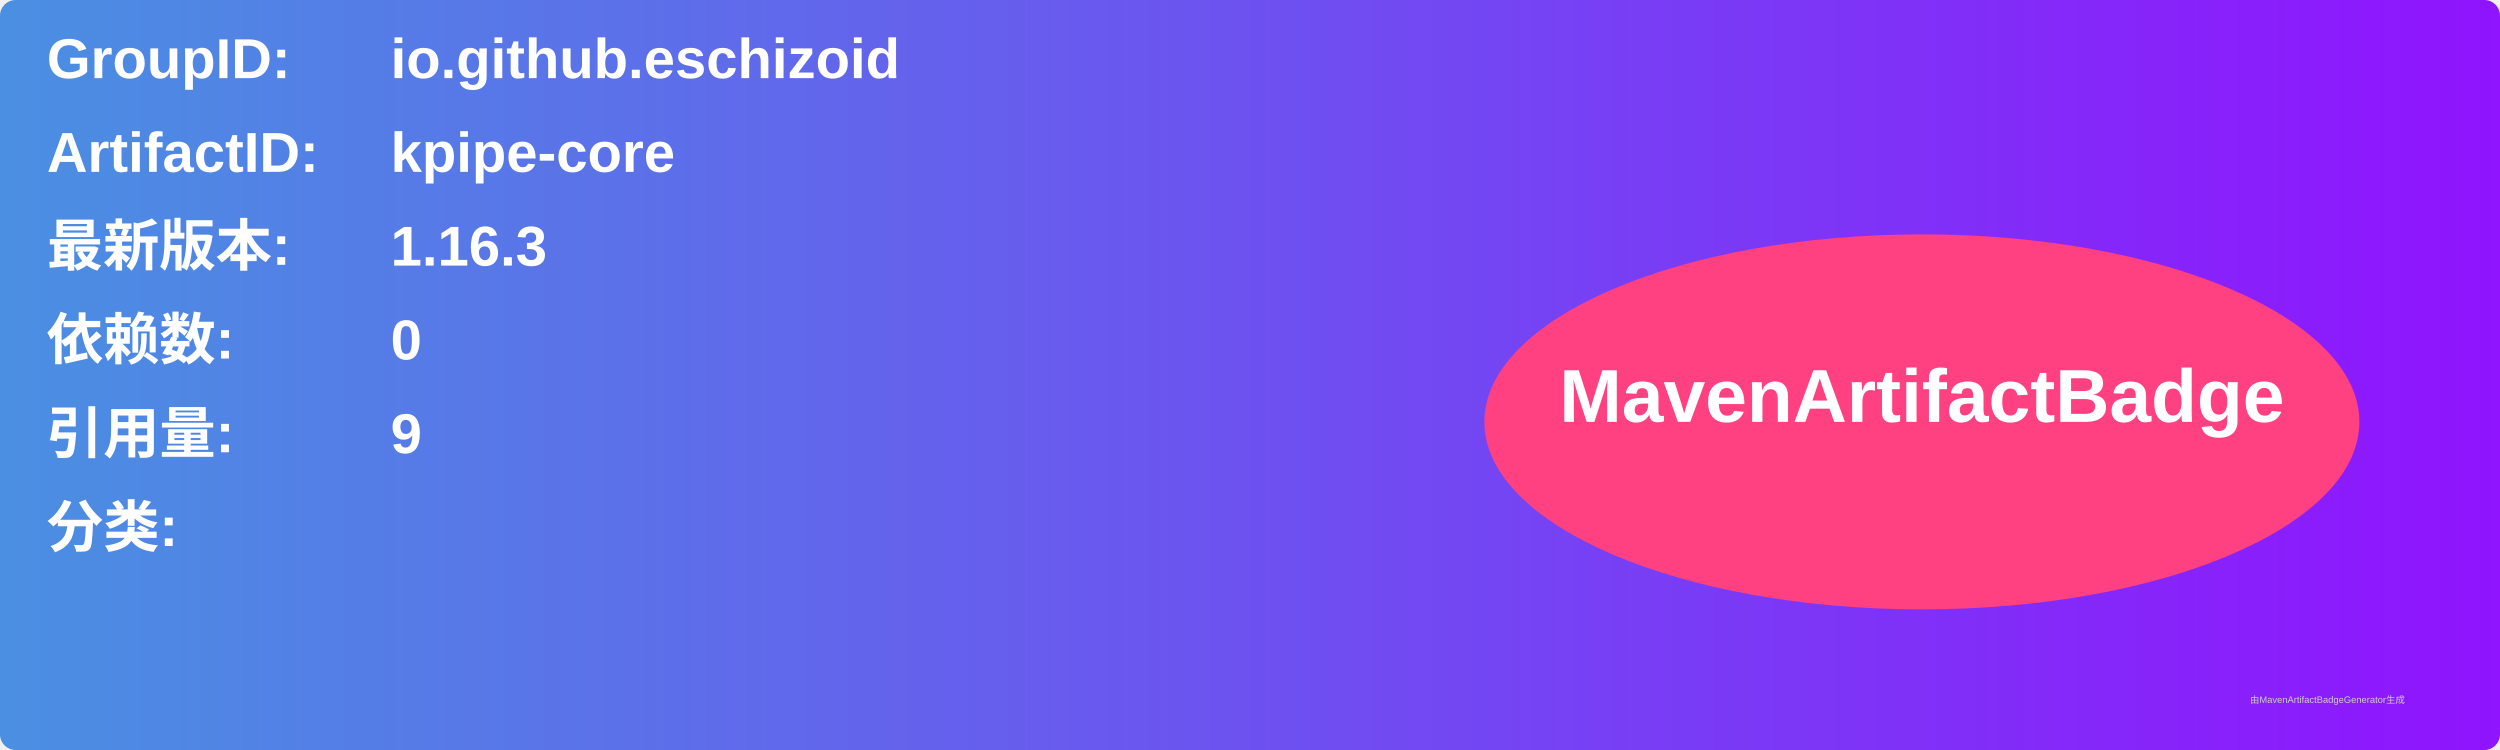
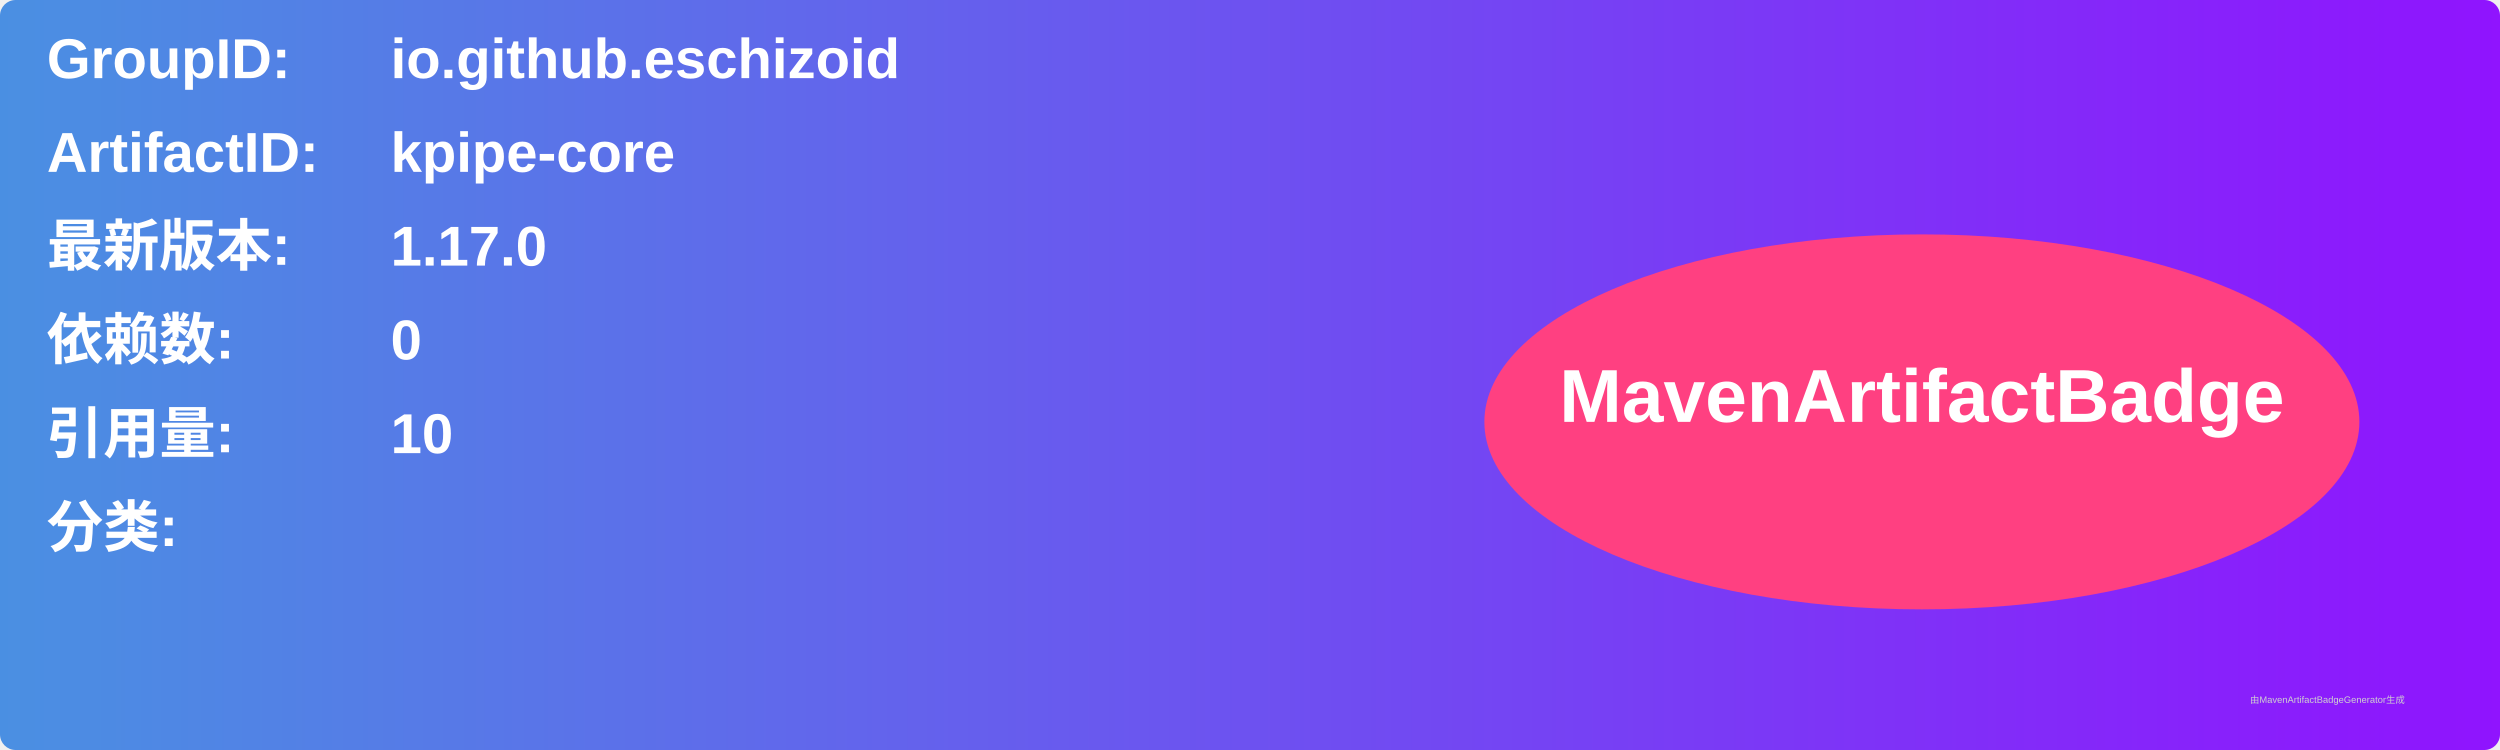
<svg xmlns="http://www.w3.org/2000/svg" width="800" height="240" viewBox="0 0 800 240">
  <linearGradient id="grad" x1="0%" y1="0%" x2="100%" y2="0%">
    <stop offset="0%" stop-color="#4a90e2" />
    <stop offset="100%" stop-color="#9013fe" />
  </linearGradient>
  <rect width="100%" height="100%" rx="5" ry="5" fill="url(#grad)" />
  <g transform="translate(15, 15)">
    <text x="0" y="10" font-family="Arial" font-size="18" fill="white" font-weight="bold" width="260">GroupID:</text>
    <text x="110" y="10" font-family="Arial" font-size="18" fill="white" font-weight="bold" width="460">io.github.eschizoid</text>
    <text x="0" y="40" font-family="Arial" font-size="18" fill="white" font-weight="bold" width="260">ArtifactID:</text>
    <text x="110" y="40" font-family="Arial" font-size="18" fill="white" font-weight="bold" width="460">kpipe-core</text>
    <text x="0" y="70" font-family="Arial" font-size="18" fill="white" font-weight="bold">最新版本:</text>
    <text x="110" y="70" font-family="Arial" font-size="18" fill="white" font-weight="bold">
-       <tspan font-weight="bold">1.16.3</tspan>
+       <tspan font-weight="bold">1.17.0</tspan>
    </text>
    <text x="0" y="100" font-family="Arial" font-size="18" fill="white" font-weight="bold">依赖数: </text>
    <text x="110" y="100" font-family="Arial" font-size="18" fill="white">
      <tspan font-weight="bold">0</tspan>
    </text>
    <text x="0" y="130" font-family="Arial" font-size="18" fill="white" font-weight="bold">引用量: </text>
    <text x="110" y="130" font-family="Arial" font-size="18" fill="white">
-       <tspan font-weight="bold">9</tspan>
+       <tspan font-weight="bold">10</tspan>
    </text>
    <text x="0" y="160" font-family="Arial" font-size="18" fill="white" font-weight="bold">分类:</text>
    <text x="10" y="190" font-family="Arial" font-size="10" fill="white">
      <tspan font-weight="bold" />
    </text>
    <ellipse cx="600" cy="120" rx="140" ry="60" fill="#ff4081" />
    <text x="600" y="120" text-anchor="middle" font-family="Arial" font-size="24" fill="white" font-weight="bold">MavenArtifactBadge</text>
  </g>
  <text x="720" y="225" font-family="Arial" font-size="3" fill="#d0d0d0">由MavenArtifactBadgeGenerator生成</text>
</svg>
